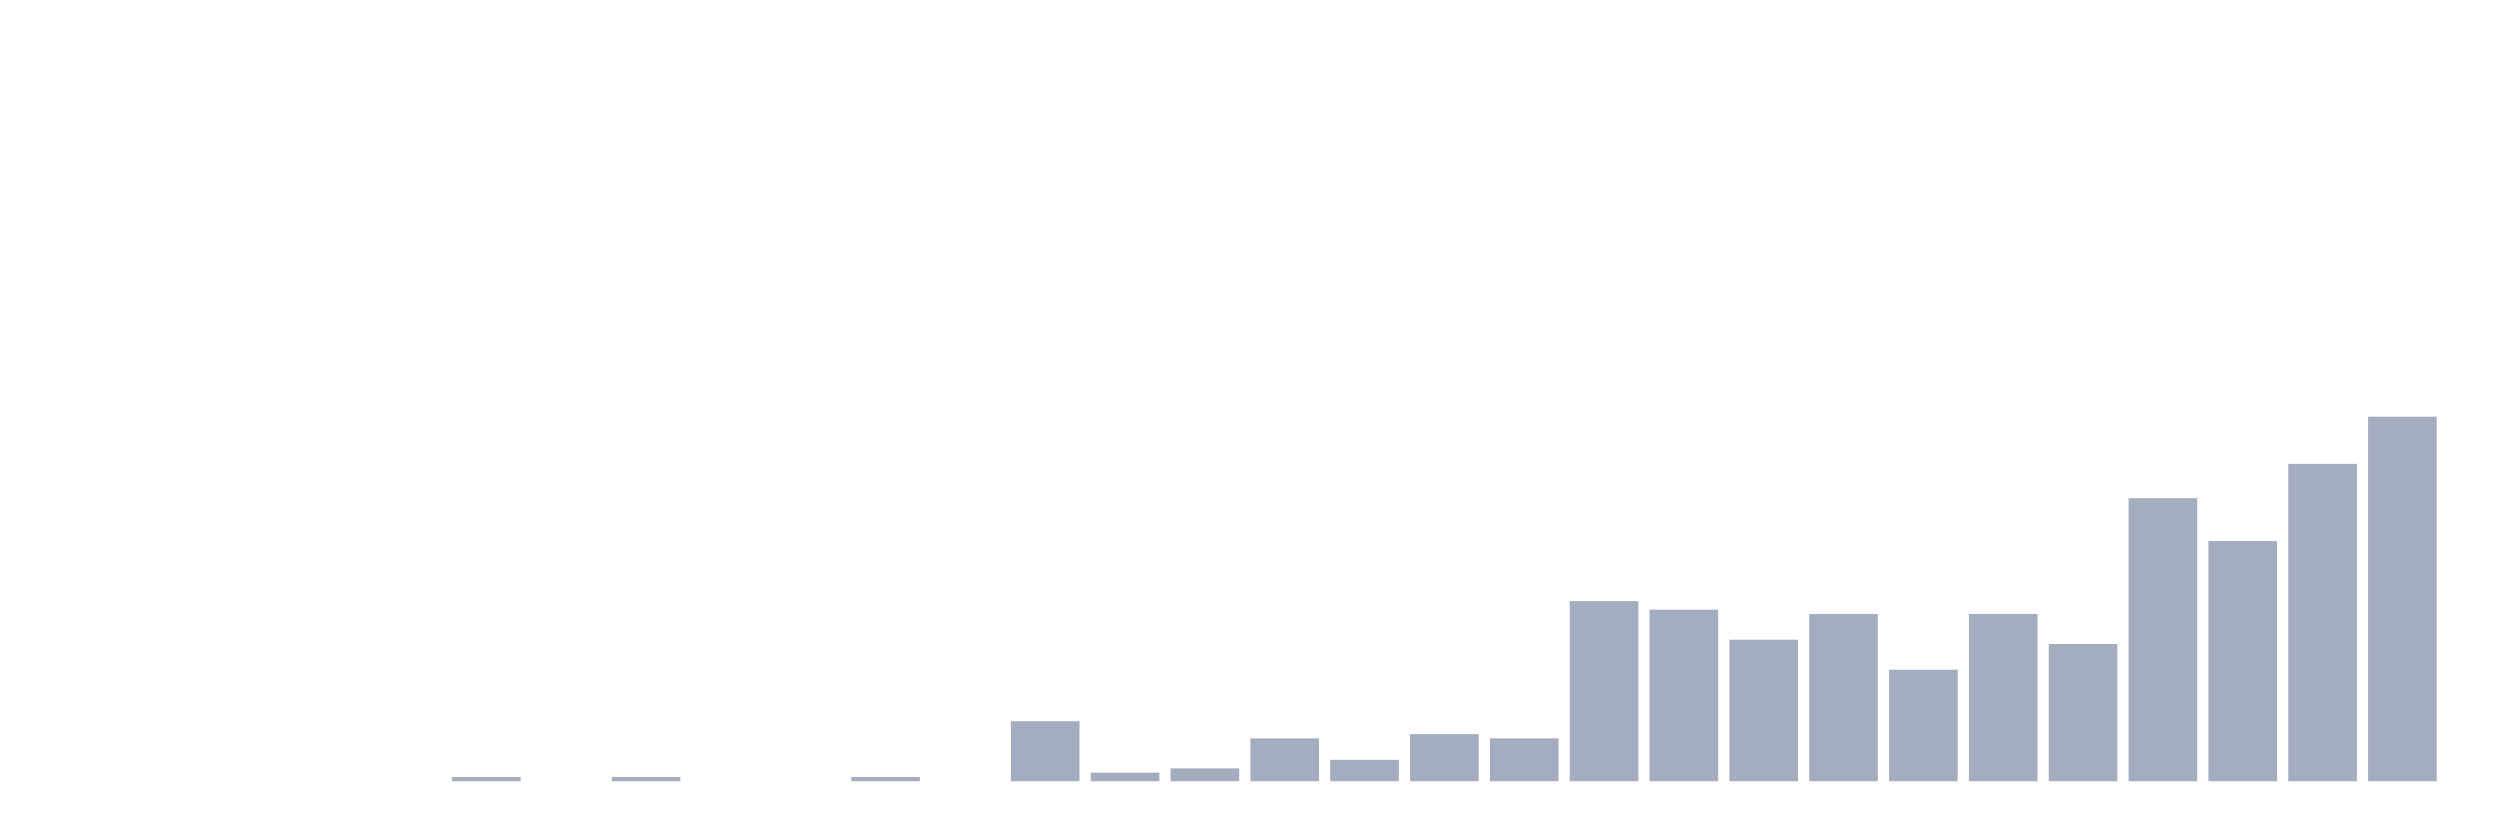
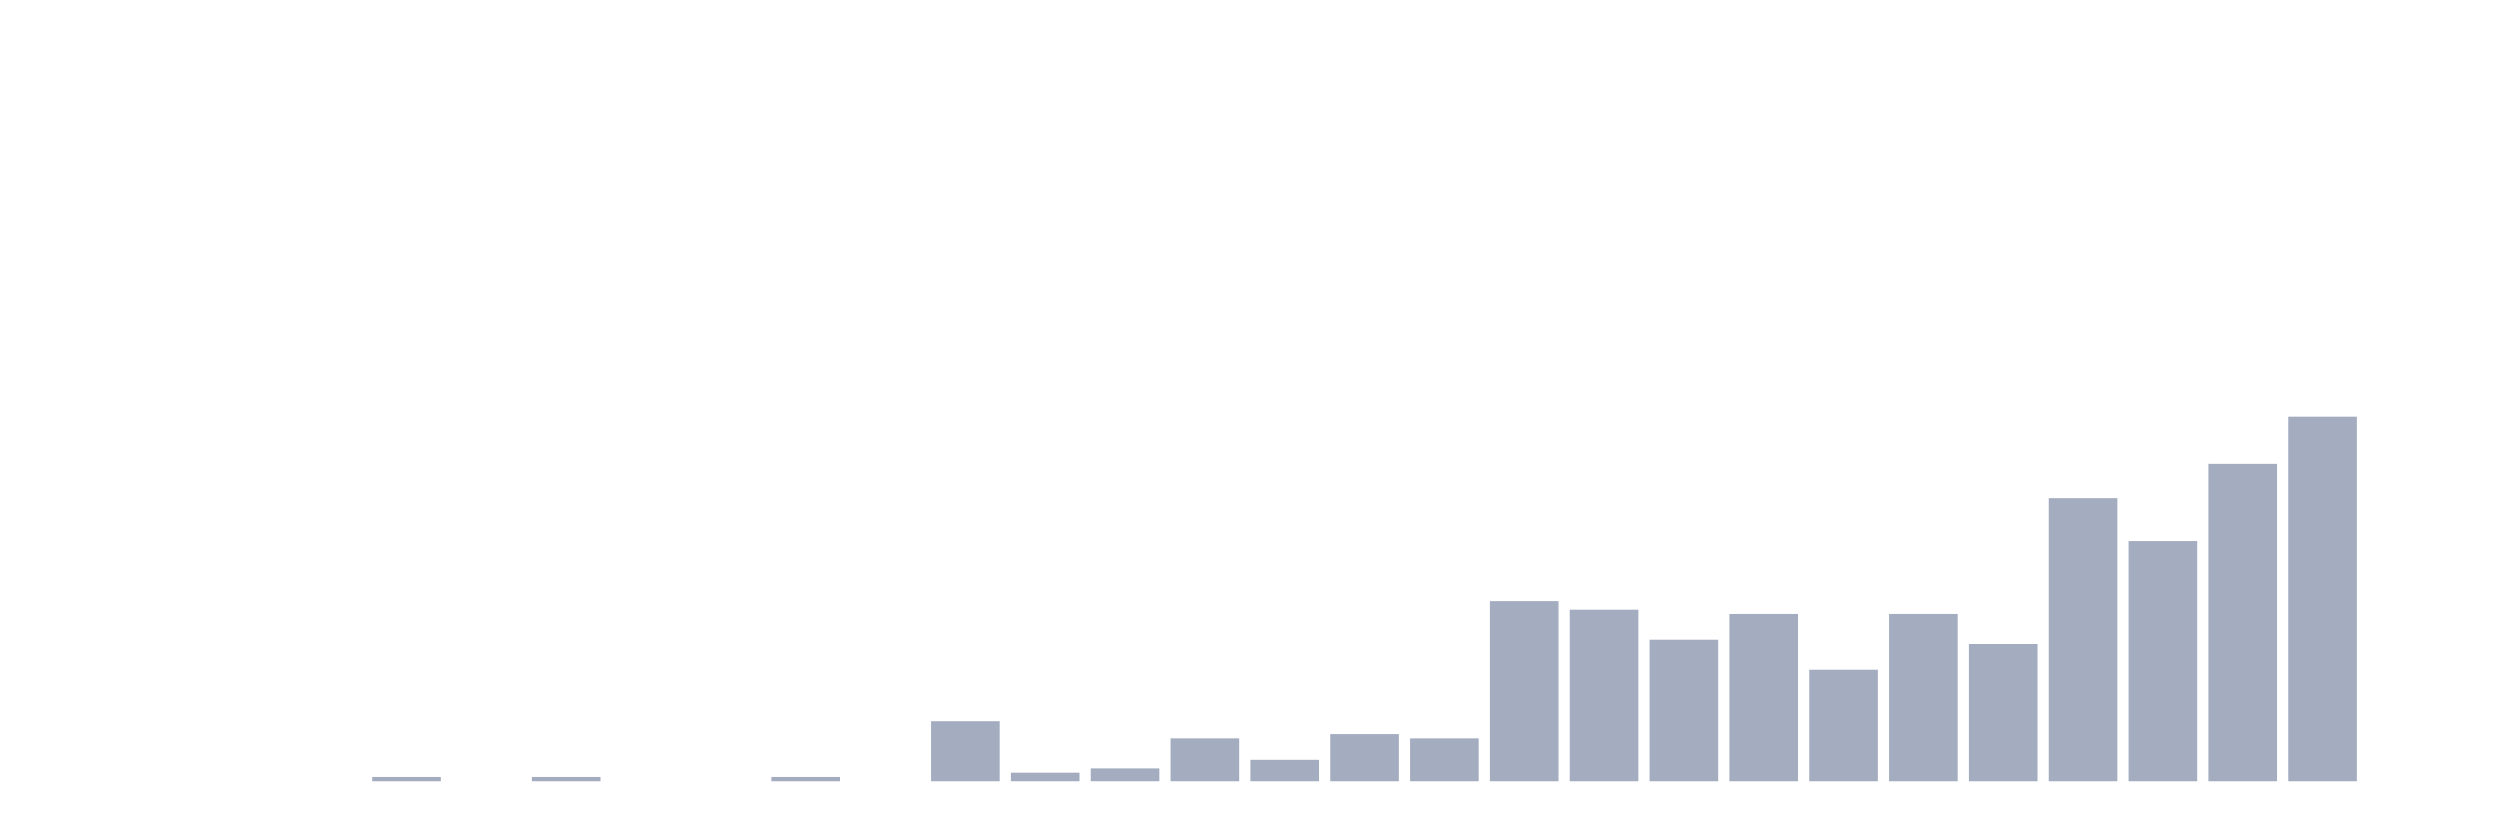
<svg xmlns="http://www.w3.org/2000/svg" viewBox="0 0 480 160">
  <g transform="translate(10,10)">
    <rect class="bar" x="0.153" width="13.175" y="140" height="0" fill="rgb(164,173,192)" />
    <rect class="bar" x="15.482" width="13.175" y="140" height="0" fill="rgb(164,173,192)" />
    <rect class="bar" x="30.81" width="13.175" y="140" height="0" fill="rgb(164,173,192)" />
    <rect class="bar" x="46.138" width="13.175" y="140" height="0" fill="rgb(164,173,192)" />
-     <rect class="bar" x="61.466" width="13.175" y="140" height="0" fill="rgb(164,173,192)" />
-     <rect class="bar" x="76.794" width="13.175" y="139.176" height="0.824" fill="rgb(164,173,192)" />
-     <rect class="bar" x="92.123" width="13.175" y="140" height="0" fill="rgb(164,173,192)" />
-     <rect class="bar" x="107.451" width="13.175" y="139.176" height="0.824" fill="rgb(164,173,192)" />
+     <rect class="bar" x="61.466" width="13.175" y="139.176" height="0.824" fill="rgb(164,173,192)" />
+     <rect class="bar" x="76.794" width="13.175" y="140" height="0" fill="rgb(164,173,192)" />
+     <rect class="bar" x="92.123" width="13.175" y="139.176" height="0.824" fill="rgb(164,173,192)" />
+     <rect class="bar" x="107.451" width="13.175" y="140" height="0" fill="rgb(164,173,192)" />
    <rect class="bar" x="122.779" width="13.175" y="140" height="0" fill="rgb(164,173,192)" />
-     <rect class="bar" x="138.107" width="13.175" y="140" height="0" fill="rgb(164,173,192)" />
-     <rect class="bar" x="153.436" width="13.175" y="139.176" height="0.824" fill="rgb(164,173,192)" />
-     <rect class="bar" x="168.764" width="13.175" y="140" height="0" fill="rgb(164,173,192)" />
-     <rect class="bar" x="184.092" width="13.175" y="128.471" height="11.529" fill="rgb(164,173,192)" />
-     <rect class="bar" x="199.42" width="13.175" y="138.353" height="1.647" fill="rgb(164,173,192)" />
-     <rect class="bar" x="214.748" width="13.175" y="137.529" height="2.471" fill="rgb(164,173,192)" />
-     <rect class="bar" x="230.077" width="13.175" y="131.765" height="8.235" fill="rgb(164,173,192)" />
-     <rect class="bar" x="245.405" width="13.175" y="135.882" height="4.118" fill="rgb(164,173,192)" />
-     <rect class="bar" x="260.733" width="13.175" y="130.941" height="9.059" fill="rgb(164,173,192)" />
-     <rect class="bar" x="276.061" width="13.175" y="131.765" height="8.235" fill="rgb(164,173,192)" />
-     <rect class="bar" x="291.39" width="13.175" y="105.412" height="34.588" fill="rgb(164,173,192)" />
-     <rect class="bar" x="306.718" width="13.175" y="107.059" height="32.941" fill="rgb(164,173,192)" />
-     <rect class="bar" x="322.046" width="13.175" y="112.824" height="27.176" fill="rgb(164,173,192)" />
-     <rect class="bar" x="337.374" width="13.175" y="107.882" height="32.118" fill="rgb(164,173,192)" />
-     <rect class="bar" x="352.702" width="13.175" y="118.588" height="21.412" fill="rgb(164,173,192)" />
-     <rect class="bar" x="368.031" width="13.175" y="107.882" height="32.118" fill="rgb(164,173,192)" />
-     <rect class="bar" x="383.359" width="13.175" y="113.647" height="26.353" fill="rgb(164,173,192)" />
-     <rect class="bar" x="398.687" width="13.175" y="85.647" height="54.353" fill="rgb(164,173,192)" />
-     <rect class="bar" x="414.015" width="13.175" y="93.882" height="46.118" fill="rgb(164,173,192)" />
-     <rect class="bar" x="429.344" width="13.175" y="79.059" height="60.941" fill="rgb(164,173,192)" />
-     <rect class="bar" x="444.672" width="13.175" y="70" height="70" fill="rgb(164,173,192)" />
+     <rect class="bar" x="138.107" width="13.175" y="139.176" height="0.824" fill="rgb(164,173,192)" />
+     <rect class="bar" x="153.436" width="13.175" y="140" height="0" fill="rgb(164,173,192)" />
+     <rect class="bar" x="168.764" width="13.175" y="128.471" height="11.529" fill="rgb(164,173,192)" />
+     <rect class="bar" x="184.092" width="13.175" y="138.353" height="1.647" fill="rgb(164,173,192)" />
+     <rect class="bar" x="199.42" width="13.175" y="137.529" height="2.471" fill="rgb(164,173,192)" />
+     <rect class="bar" x="214.748" width="13.175" y="131.765" height="8.235" fill="rgb(164,173,192)" />
+     <rect class="bar" x="230.077" width="13.175" y="135.882" height="4.118" fill="rgb(164,173,192)" />
+     <rect class="bar" x="245.405" width="13.175" y="130.941" height="9.059" fill="rgb(164,173,192)" />
+     <rect class="bar" x="260.733" width="13.175" y="131.765" height="8.235" fill="rgb(164,173,192)" />
+     <rect class="bar" x="276.061" width="13.175" y="105.412" height="34.588" fill="rgb(164,173,192)" />
+     <rect class="bar" x="291.39" width="13.175" y="107.059" height="32.941" fill="rgb(164,173,192)" />
+     <rect class="bar" x="306.718" width="13.175" y="112.824" height="27.176" fill="rgb(164,173,192)" />
+     <rect class="bar" x="322.046" width="13.175" y="107.882" height="32.118" fill="rgb(164,173,192)" />
+     <rect class="bar" x="337.374" width="13.175" y="118.588" height="21.412" fill="rgb(164,173,192)" />
+     <rect class="bar" x="352.702" width="13.175" y="107.882" height="32.118" fill="rgb(164,173,192)" />
+     <rect class="bar" x="368.031" width="13.175" y="113.647" height="26.353" fill="rgb(164,173,192)" />
+     <rect class="bar" x="383.359" width="13.175" y="85.647" height="54.353" fill="rgb(164,173,192)" />
+     <rect class="bar" x="398.687" width="13.175" y="93.882" height="46.118" fill="rgb(164,173,192)" />
+     <rect class="bar" x="414.015" width="13.175" y="79.059" height="60.941" fill="rgb(164,173,192)" />
+     <rect class="bar" x="429.344" width="13.175" y="70" height="70" fill="rgb(164,173,192)" />
+     <rect class="bar" x="444.672" width="13.175" y="140" height="0" fill="rgb(164,173,192)" />
  </g>
</svg>
